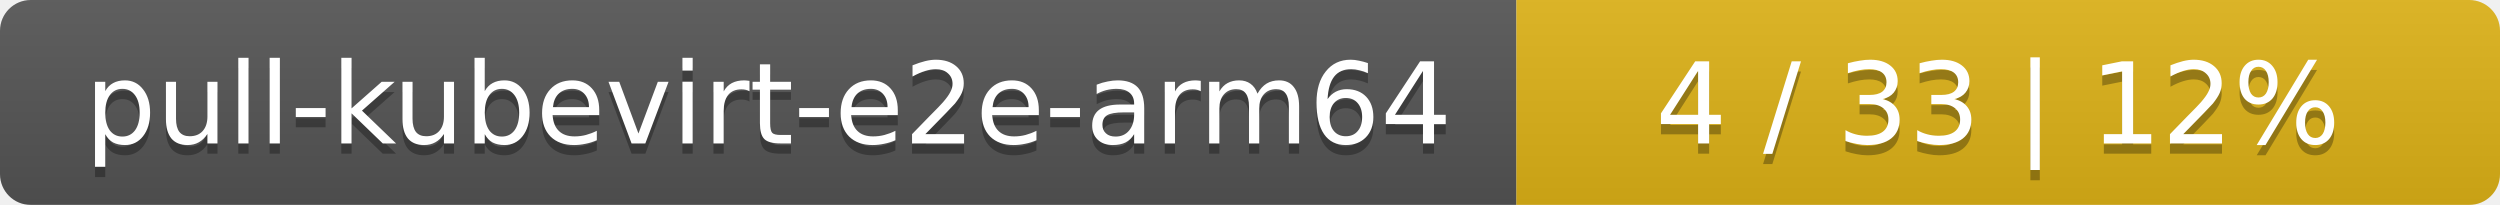
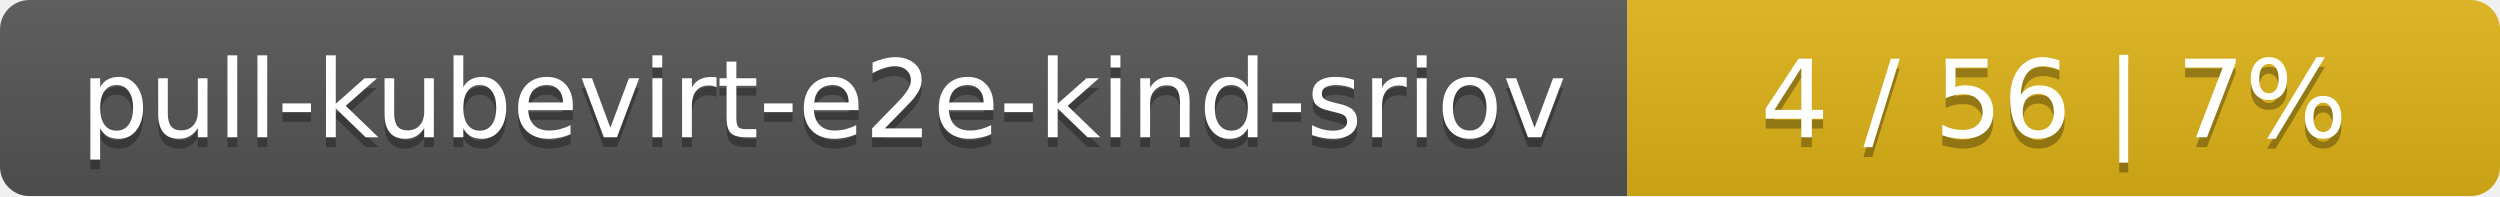
- <svg xmlns="http://www.w3.org/2000/svg" width="244" height="20">
+ <svg xmlns="http://www.w3.org/2000/svg" width="255" height="20">
  <linearGradient id="smooth" x2="0" y2="100%">
    <stop offset="0" stop-color="#bbb" stop-opacity=".1" />
    <stop offset="1" stop-opacity=".1" />
  </linearGradient>
  <mask id="round">
-     <rect width="244" height="20" rx="3" fill="#fff" />
+     <rect width="255" height="20" rx="3" fill="#fff" />
  </mask>
  <g mask="url(#round)">
-     <rect width="148" height="20" fill="#555" />
-     <rect x="148" width="96" height="20" fill="#dfb317" />
-     <rect width="244" height="20" fill="url(#smooth)" />
+     <rect width="166" height="20" fill="#555" />
+     <rect x="166" width="89" height="20" fill="#dfb317" />
+     <rect width="255" height="20" fill="url(#smooth)" />
  </g>
  <g fill="#fff" text-anchor="middle" font-family="DejaVu Sans,Verdana,Geneva,sans-serif" font-size="11">
-     <text x="75" y="15" fill="#010101" fill-opacity=".3">pull-kubevirt-e2e-arm64</text>
-     <text x="75" y="14">pull-kubevirt-e2e-arm64</text>
-     <text x="195" y="15" fill="#010101" fill-opacity=".3">4 / 33    |    12%</text>
-     <text x="195" y="14">4 / 33    |    12%</text>
+     <text x="84" y="15" fill="#010101" fill-opacity=".3">pull-kubevirt-e2e-kind-sriov</text>
+     <text x="84" y="14">pull-kubevirt-e2e-kind-sriov</text>
+     <text x="209.5" y="15" fill="#010101" fill-opacity=".3">4 / 56    |    7%</text>
+     <text x="209.5" y="14">4 / 56    |    7%</text>
  </g>
</svg>
